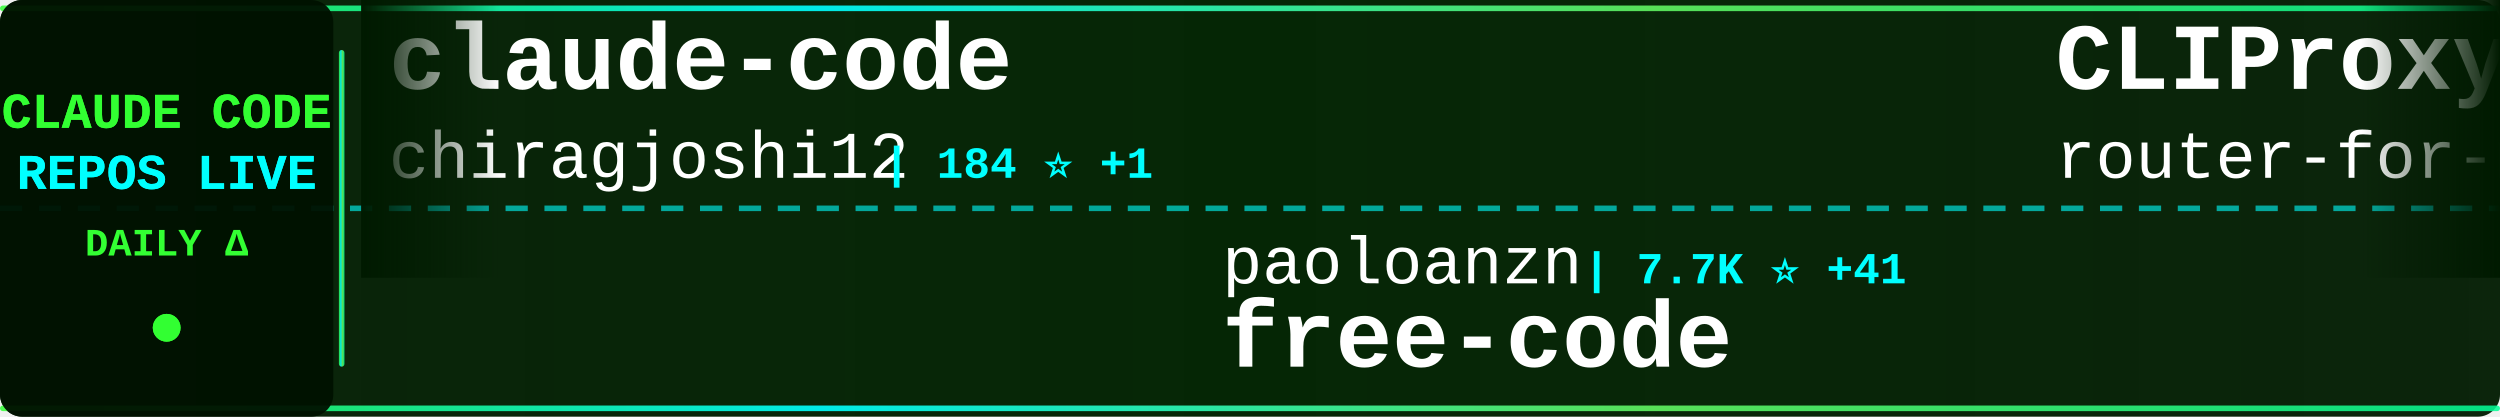
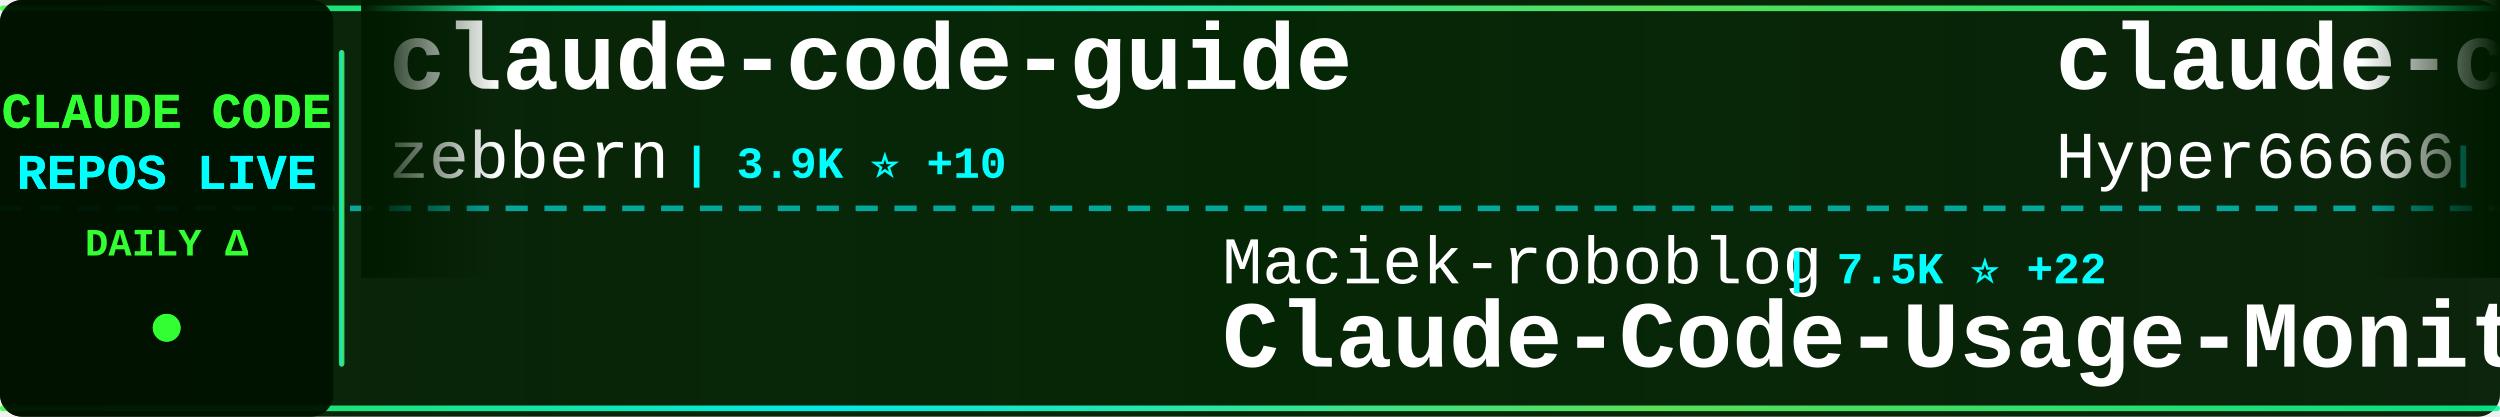
<svg xmlns="http://www.w3.org/2000/svg" width="900" height="150">
  <defs>
    <linearGradient id="tickerBg" x1="0%" y1="0%" x2="100%" y2="0%">
      <stop offset="0%" style="stop-color:#001a00;stop-opacity:0.95" />
      <stop offset="50%" style="stop-color:#002200;stop-opacity:0.98" />
      <stop offset="100%" style="stop-color:#001a00;stop-opacity:0.95" />
    </linearGradient>
    <linearGradient id="borderGrad" x1="0%" y1="0%" x2="100%" y2="0%">
      <stop offset="0%" style="stop-color:#33ff33;stop-opacity:0.85">
        <animate attributeName="stop-opacity" values="0.85;1;0.85" dur="2s" repeatCount="indefinite" />
      </stop>
      <stop offset="33%" style="stop-color:#00ffff;stop-opacity:0.9">
        <animate attributeName="stop-opacity" values="0.9;1;0.9" dur="2.2s" repeatCount="indefinite" />
      </stop>
      <stop offset="66%" style="stop-color:#66ff66;stop-opacity:0.85">
        <animate attributeName="stop-opacity" values="0.85;1;0.85" dur="1.8s" repeatCount="indefinite" />
      </stop>
      <stop offset="100%" style="stop-color:#00ff99;stop-opacity:0.85">
        <animate attributeName="stop-opacity" values="0.85;1;0.85" dur="2s" repeatCount="indefinite" />
      </stop>
    </linearGradient>
    <filter id="textGlow">
      <feGaussianBlur stdDeviation="0.1" result="coloredBlur" />
      <feMerge>
        <feMergeNode in="coloredBlur" />
        <feMergeNode in="SourceGraphic" />
      </feMerge>
    </filter>
    <filter id="metricGlow">
      <feGaussianBlur stdDeviation="0.2" result="coloredBlur" />
      <feMerge>
        <feMergeNode in="coloredBlur" />
        <feMergeNode in="SourceGraphic" />
      </feMerge>
    </filter>
    <linearGradient id="leftFade" x1="0%" y1="0%" x2="100%" y2="0%">
      <stop offset="0%" style="stop-color:#001a00;stop-opacity:1" />
      <stop offset="100%" style="stop-color:#001a00;stop-opacity:0" />
    </linearGradient>
    <linearGradient id="rightFade" x1="0%" y1="0%" x2="100%" y2="0%">
      <stop offset="0%" style="stop-color:#001a00;stop-opacity:0" />
      <stop offset="100%" style="stop-color:#001a00;stop-opacity:1" />
    </linearGradient>
  </defs>
  <rect width="900" height="150" fill="url(#tickerBg)" rx="8" />
  <rect x="0" y="2" width="900" height="2" fill="url(#borderGrad)" rx="1" />
  <rect x="0" y="146" width="900" height="2" fill="url(#borderGrad)" rx="1" />
  <line x1="0" y1="75" x2="900" y2="75" stroke="#00ffff" stroke-width="2" stroke-dasharray="8 6" opacity="0.6" />
  <rect x="0" y="0" width="120" height="150" fill="#001100" opacity="0.95" rx="8" />
  <text x="60" y="46" font-family="'Courier New', monospace" font-size="18" font-weight="bold" fill="#33ff33" text-anchor="middle" filter="url(#textGlow)">
    CLAUDE CODE
  </text>
  <text x="60" y="68" font-family="'Courier New', monospace" font-size="18" font-weight="bold" fill="#00ffff" text-anchor="middle" filter="url(#textGlow)">
    REPOS LIVE
  </text>
  <text x="60" y="92" font-family="'Courier New', monospace" font-size="14" font-weight="bold" fill="#33ff33" text-anchor="middle">
    DAILY Δ
  </text>
  <circle cx="60" cy="118" r="5" fill="#33ff33" filter="url(#metricGlow)">
    <animate attributeName="r" values="4;6;4" dur="1.5s" repeatCount="indefinite" />
    <animate attributeName="opacity" values="0.6;1;0.6" dur="1.5s" repeatCount="indefinite" />
  </circle>
  <rect x="122" y="18" width="2" height="114" fill="url(#borderGrad)" rx="1" />
  <clipPath id="tickerClip">
    <rect x="130" y="0" width="770" height="150" />
  </clipPath>
  <g clip-path="url(#tickerClip)">
    <g id="tickerItems">
      <animateTransform attributeName="transform" attributeType="XML" type="translate" from="0 0" to="-3000 0" dur="54s" repeatCount="indefinite" />
      <g transform="translate(0, 0)">
-         <text x="140" y="32" font-family="'Courier New', monospace" font-size="34" font-weight="bold" fill="#ffffff">claude-code</text>
-         <text x="140" y="64" font-family="'Courier New', monospace" font-size="24" font-weight="normal" fill="#ffffff" opacity="1.0">chiragjoshi12</text>
-         <text x="318" y="64" font-family="'Courier New', monospace" font-size="16" font-weight="bold" fill="#00ffff"> | 184 ⭐ +1</text>
+         <text x="140" y="32" font-family="'Courier New', monospace" font-size="34" font-weight="bold" fill="#ffffff">claude-code-guide</text>
+         <text x="140" y="64" font-family="'Courier New', monospace" font-size="24" font-weight="normal" fill="#ffffff" opacity="1.0">zebbern</text>
+         <text x="246" y="64" font-family="'Courier New', monospace" font-size="16" font-weight="bold" fill="#00ffff"> | 3.9K ⭐ +10</text>
      </g>
      <g transform="translate(300, 0)">
-         <text x="140" y="102" font-family="'Courier New', monospace" font-size="24" font-weight="normal" fill="#ffffff" opacity="1.0">paoloanzn</text>
-         <text x="270" y="102" font-family="'Courier New', monospace" font-size="16" font-weight="bold" fill="#00ffff"> | 7.7K ⭐ +41</text>
-         <text x="140" y="132" font-family="'Courier New', monospace" font-size="34" font-weight="bold" fill="#ffffff">free-code</text>
+         <text x="140" y="102" font-family="'Courier New', monospace" font-size="24" font-weight="normal" fill="#ffffff" opacity="1.0">Maciek-roboblog</text>
+         <text x="342" y="102" font-family="'Courier New', monospace" font-size="16" font-weight="bold" fill="#00ffff"> | 7.5K ⭐ +22</text>
+         <text x="140" y="132" font-family="'Courier New', monospace" font-size="34" font-weight="bold" fill="#ffffff">Claude-Code-Usage-Monito...</text>
      </g>
      <g transform="translate(600, 0)">
-         <text x="140" y="32" font-family="'Courier New', monospace" font-size="34" font-weight="bold" fill="#ffffff">CLIProxyAPI</text>
-         <text x="140" y="64" font-family="'Courier New', monospace" font-size="24" font-weight="normal" fill="#ffffff" opacity="1.0">router-for-me</text>
-         <text x="318" y="64" font-family="'Courier New', monospace" font-size="16" font-weight="bold" fill="#00ffff"> | 25.2K ⭐ +292</text>
+         <text x="140" y="32" font-family="'Courier New', monospace" font-size="34" font-weight="bold" fill="#ffffff">claude-code-sourcemap</text>
+         <text x="140" y="64" font-family="'Courier New', monospace" font-size="24" font-weight="normal" fill="#ffffff" opacity="1.0">Hyper66666</text>
+         <text x="282" y="64" font-family="'Courier New', monospace" font-size="16" font-weight="bold" fill="#00ffff"> | 205 ⭐ +2</text>
      </g>
      <g transform="translate(900, 0)">
-         <text x="140" y="102" font-family="'Courier New', monospace" font-size="24" font-weight="normal" fill="#ffffff" opacity="1.0">JrCx7scC</text>
-         <text x="258" y="102" font-family="'Courier New', monospace" font-size="16" font-weight="bold" fill="#00ffff"> | 334 ⭐ +4</text>
-         <text x="140" y="132" font-family="'Courier New', monospace" font-size="34" font-weight="bold" fill="#ffffff">claude-code-source</text>
+         <text x="140" y="102" font-family="'Courier New', monospace" font-size="24" font-weight="normal" fill="#ffffff" opacity="1.0">xorespesp</text>
+         <text x="270" y="102" font-family="'Courier New', monospace" font-size="16" font-weight="bold" fill="#00ffff"> | 211 ⭐ +1</text>
+         <text x="140" y="132" font-family="'Courier New', monospace" font-size="34" font-weight="bold" fill="#ffffff">claude-code</text>
      </g>
      <g transform="translate(1200, 0)">
+         <text x="140" y="32" font-family="'Courier New', monospace" font-size="34" font-weight="bold" fill="#ffffff">claude-code-tudou</text>
+         <text x="140" y="64" font-family="'Courier New', monospace" font-size="24" font-weight="normal" fill="#ffffff" opacity="1.0">AICoderTudou</text>
+         <text x="306" y="64" font-family="'Courier New', monospace" font-size="16" font-weight="bold" fill="#00ffff"> | 472 ⭐ +6</text>
+       </g>
+       <g transform="translate(1500, 0)">
+         <text x="140" y="102" font-family="'Courier New', monospace" font-size="24" font-weight="normal" fill="#ffffff" opacity="1.0">777genius</text>
+         <text x="270" y="102" font-family="'Courier New', monospace" font-size="16" font-weight="bold" fill="#00ffff"> | 894 ⭐</text>
+         <text x="140" y="132" font-family="'Courier New', monospace" font-size="34" font-weight="bold" fill="#ffffff">claude-code-source-code</text>
+       </g>
+       <g transform="translate(1800, 0)">
+         <text x="140" y="32" font-family="'Courier New', monospace" font-size="34" font-weight="bold" fill="#ffffff">how-claude-code-works</text>
+         <text x="140" y="64" font-family="'Courier New', monospace" font-size="24" font-weight="normal" fill="#ffffff" opacity="1.0">Windy3f3f3f3f</text>
+         <text x="318" y="64" font-family="'Courier New', monospace" font-size="16" font-weight="bold" fill="#00ffff"> | 1.8K ⭐ +34</text>
+       </g>
+       <g transform="translate(2100, 0)">
+         <text x="140" y="102" font-family="'Courier New', monospace" font-size="24" font-weight="normal" fill="#ffffff" opacity="1.0">1rgs</text>
+         <text x="210" y="102" font-family="'Courier New', monospace" font-size="16" font-weight="bold" fill="#00ffff"> | 3.4K ⭐ +5</text>
+         <text x="140" y="132" font-family="'Courier New', monospace" font-size="34" font-weight="bold" fill="#ffffff">claude-code-proxy</text>
+       </g>
+       <g transform="translate(2400, 0)">
+         <text x="140" y="32" font-family="'Courier New', monospace" font-size="34" font-weight="bold" fill="#ffffff">Claude-Code-Game-Studios</text>
+         <text x="140" y="64" font-family="'Courier New', monospace" font-size="24" font-weight="normal" fill="#ffffff" opacity="1.0">Donchitos</text>
+         <text x="270" y="64" font-family="'Courier New', monospace" font-size="16" font-weight="bold" fill="#00ffff"> | 8.7K ⭐ +89</text>
+       </g>
+       <g transform="translate(2700, 0)">
+         <text x="140" y="102" font-family="'Courier New', monospace" font-size="24" font-weight="normal" fill="#ffffff" opacity="1.0">luongnv89</text>
+         <text x="270" y="102" font-family="'Courier New', monospace" font-size="16" font-weight="bold" fill="#00ffff"> | 25.6K ⭐ +437</text>
+         <text x="140" y="132" font-family="'Courier New', monospace" font-size="34" font-weight="bold" fill="#ffffff">claude-howto</text>
+       </g>
+       <g transform="translate(3000, 0)">
        <text x="140" y="32" font-family="'Courier New', monospace" font-size="34" font-weight="bold" fill="#ffffff">claude-code-guide</text>
        <text x="140" y="64" font-family="'Courier New', monospace" font-size="24" font-weight="normal" fill="#ffffff" opacity="1.0">zebbern</text>
-         <text x="246" y="64" font-family="'Courier New', monospace" font-size="16" font-weight="bold" fill="#00ffff"> | 3.9K ⭐ +7</text>
-       </g>
-       <g transform="translate(1500, 0)">
-         <text x="140" y="102" font-family="'Courier New', monospace" font-size="24" font-weight="normal" fill="#ffffff" opacity="1.0">diet103</text>
-         <text x="246" y="102" font-family="'Courier New', monospace" font-size="16" font-weight="bold" fill="#00ffff"> | 9.4K ⭐ +2</text>
-         <text x="140" y="132" font-family="'Courier New', monospace" font-size="34" font-weight="bold" fill="#ffffff">claude-code-infrastructu...</text>
-       </g>
-       <g transform="translate(1800, 0)">
-         <text x="140" y="32" font-family="'Courier New', monospace" font-size="34" font-weight="bold" fill="#ffffff">claude-code-security-rev...</text>
-         <text x="140" y="64" font-family="'Courier New', monospace" font-size="24" font-weight="normal" fill="#ffffff" opacity="1.0">anthropics</text>
-         <text x="282" y="64" font-family="'Courier New', monospace" font-size="16" font-weight="bold" fill="#00ffff"> | 4.2K ⭐ +9</text>
-       </g>
-       <g transform="translate(2100, 0)">
-         <text x="140" y="102" font-family="'Courier New', monospace" font-size="24" font-weight="normal" fill="#ffffff" opacity="1.0">qwibitai</text>
-         <text x="258" y="102" font-family="'Courier New', monospace" font-size="16" font-weight="bold" fill="#00ffff"> | 27.2K ⭐ +60</text>
-         <text x="140" y="132" font-family="'Courier New', monospace" font-size="34" font-weight="bold" fill="#ffffff">nanoclaw</text>
-       </g>
-       <g transform="translate(2400, 0)">
-         <text x="140" y="32" font-family="'Courier New', monospace" font-size="34" font-weight="bold" fill="#ffffff">claude-code-spec-workflo...</text>
-         <text x="140" y="64" font-family="'Courier New', monospace" font-size="24" font-weight="normal" fill="#ffffff" opacity="1.0">Pimzino</text>
-         <text x="246" y="64" font-family="'Courier New', monospace" font-size="16" font-weight="bold" fill="#00ffff"> | 3.6K ⭐</text>
-       </g>
-       <g transform="translate(2700, 0)">
-         <text x="140" y="102" font-family="'Courier New', monospace" font-size="24" font-weight="normal" fill="#ffffff" opacity="1.0">kodu-ai</text>
-         <text x="246" y="102" font-family="'Courier New', monospace" font-size="16" font-weight="bold" fill="#00ffff"> | 5.3K ⭐ +1</text>
-         <text x="140" y="132" font-family="'Courier New', monospace" font-size="34" font-weight="bold" fill="#ffffff">claude-coder</text>
-       </g>
-       <g transform="translate(3000, 0)">
-         <text x="140" y="32" font-family="'Courier New', monospace" font-size="34" font-weight="bold" fill="#ffffff">claude-code</text>
-         <text x="140" y="64" font-family="'Courier New', monospace" font-size="24" font-weight="normal" fill="#ffffff" opacity="1.0">chiragjoshi12</text>
-         <text x="318" y="64" font-family="'Courier New', monospace" font-size="16" font-weight="bold" fill="#00ffff"> | 184 ⭐ +1</text>
+         <text x="246" y="64" font-family="'Courier New', monospace" font-size="16" font-weight="bold" fill="#00ffff"> | 3.9K ⭐ +10</text>
      </g>
      <g transform="translate(3300, 0)">
-         <text x="140" y="102" font-family="'Courier New', monospace" font-size="24" font-weight="normal" fill="#ffffff" opacity="1.0">paoloanzn</text>
-         <text x="270" y="102" font-family="'Courier New', monospace" font-size="16" font-weight="bold" fill="#00ffff"> | 7.7K ⭐ +41</text>
-         <text x="140" y="132" font-family="'Courier New', monospace" font-size="34" font-weight="bold" fill="#ffffff">free-code</text>
+         <text x="140" y="102" font-family="'Courier New', monospace" font-size="24" font-weight="normal" fill="#ffffff" opacity="1.0">Maciek-roboblog</text>
+         <text x="342" y="102" font-family="'Courier New', monospace" font-size="16" font-weight="bold" fill="#00ffff"> | 7.5K ⭐ +22</text>
+         <text x="140" y="132" font-family="'Courier New', monospace" font-size="34" font-weight="bold" fill="#ffffff">Claude-Code-Usage-Monito...</text>
      </g>
      <g transform="translate(3600, 0)">
-         <text x="140" y="32" font-family="'Courier New', monospace" font-size="34" font-weight="bold" fill="#ffffff">CLIProxyAPI</text>
-         <text x="140" y="64" font-family="'Courier New', monospace" font-size="24" font-weight="normal" fill="#ffffff" opacity="1.0">router-for-me</text>
-         <text x="318" y="64" font-family="'Courier New', monospace" font-size="16" font-weight="bold" fill="#00ffff"> | 25.2K ⭐ +292</text>
+         <text x="140" y="32" font-family="'Courier New', monospace" font-size="34" font-weight="bold" fill="#ffffff">claude-code-sourcemap</text>
+         <text x="140" y="64" font-family="'Courier New', monospace" font-size="24" font-weight="normal" fill="#ffffff" opacity="1.0">Hyper66666</text>
+         <text x="282" y="64" font-family="'Courier New', monospace" font-size="16" font-weight="bold" fill="#00ffff"> | 205 ⭐ +2</text>
      </g>
      <g transform="translate(3900, 0)">
-         <text x="140" y="102" font-family="'Courier New', monospace" font-size="24" font-weight="normal" fill="#ffffff" opacity="1.0">JrCx7scC</text>
-         <text x="258" y="102" font-family="'Courier New', monospace" font-size="16" font-weight="bold" fill="#00ffff"> | 334 ⭐ +4</text>
-         <text x="140" y="132" font-family="'Courier New', monospace" font-size="34" font-weight="bold" fill="#ffffff">claude-code-source</text>
+         <text x="140" y="102" font-family="'Courier New', monospace" font-size="24" font-weight="normal" fill="#ffffff" opacity="1.0">xorespesp</text>
+         <text x="270" y="102" font-family="'Courier New', monospace" font-size="16" font-weight="bold" fill="#00ffff"> | 211 ⭐ +1</text>
+         <text x="140" y="132" font-family="'Courier New', monospace" font-size="34" font-weight="bold" fill="#ffffff">claude-code</text>
      </g>
    </g>
  </g>
  <rect x="130" y="0" width="50" height="100" fill="url(#leftFade)" />
  <rect x="850" y="0" width="50" height="100" fill="url(#rightFade)" />
</svg>
